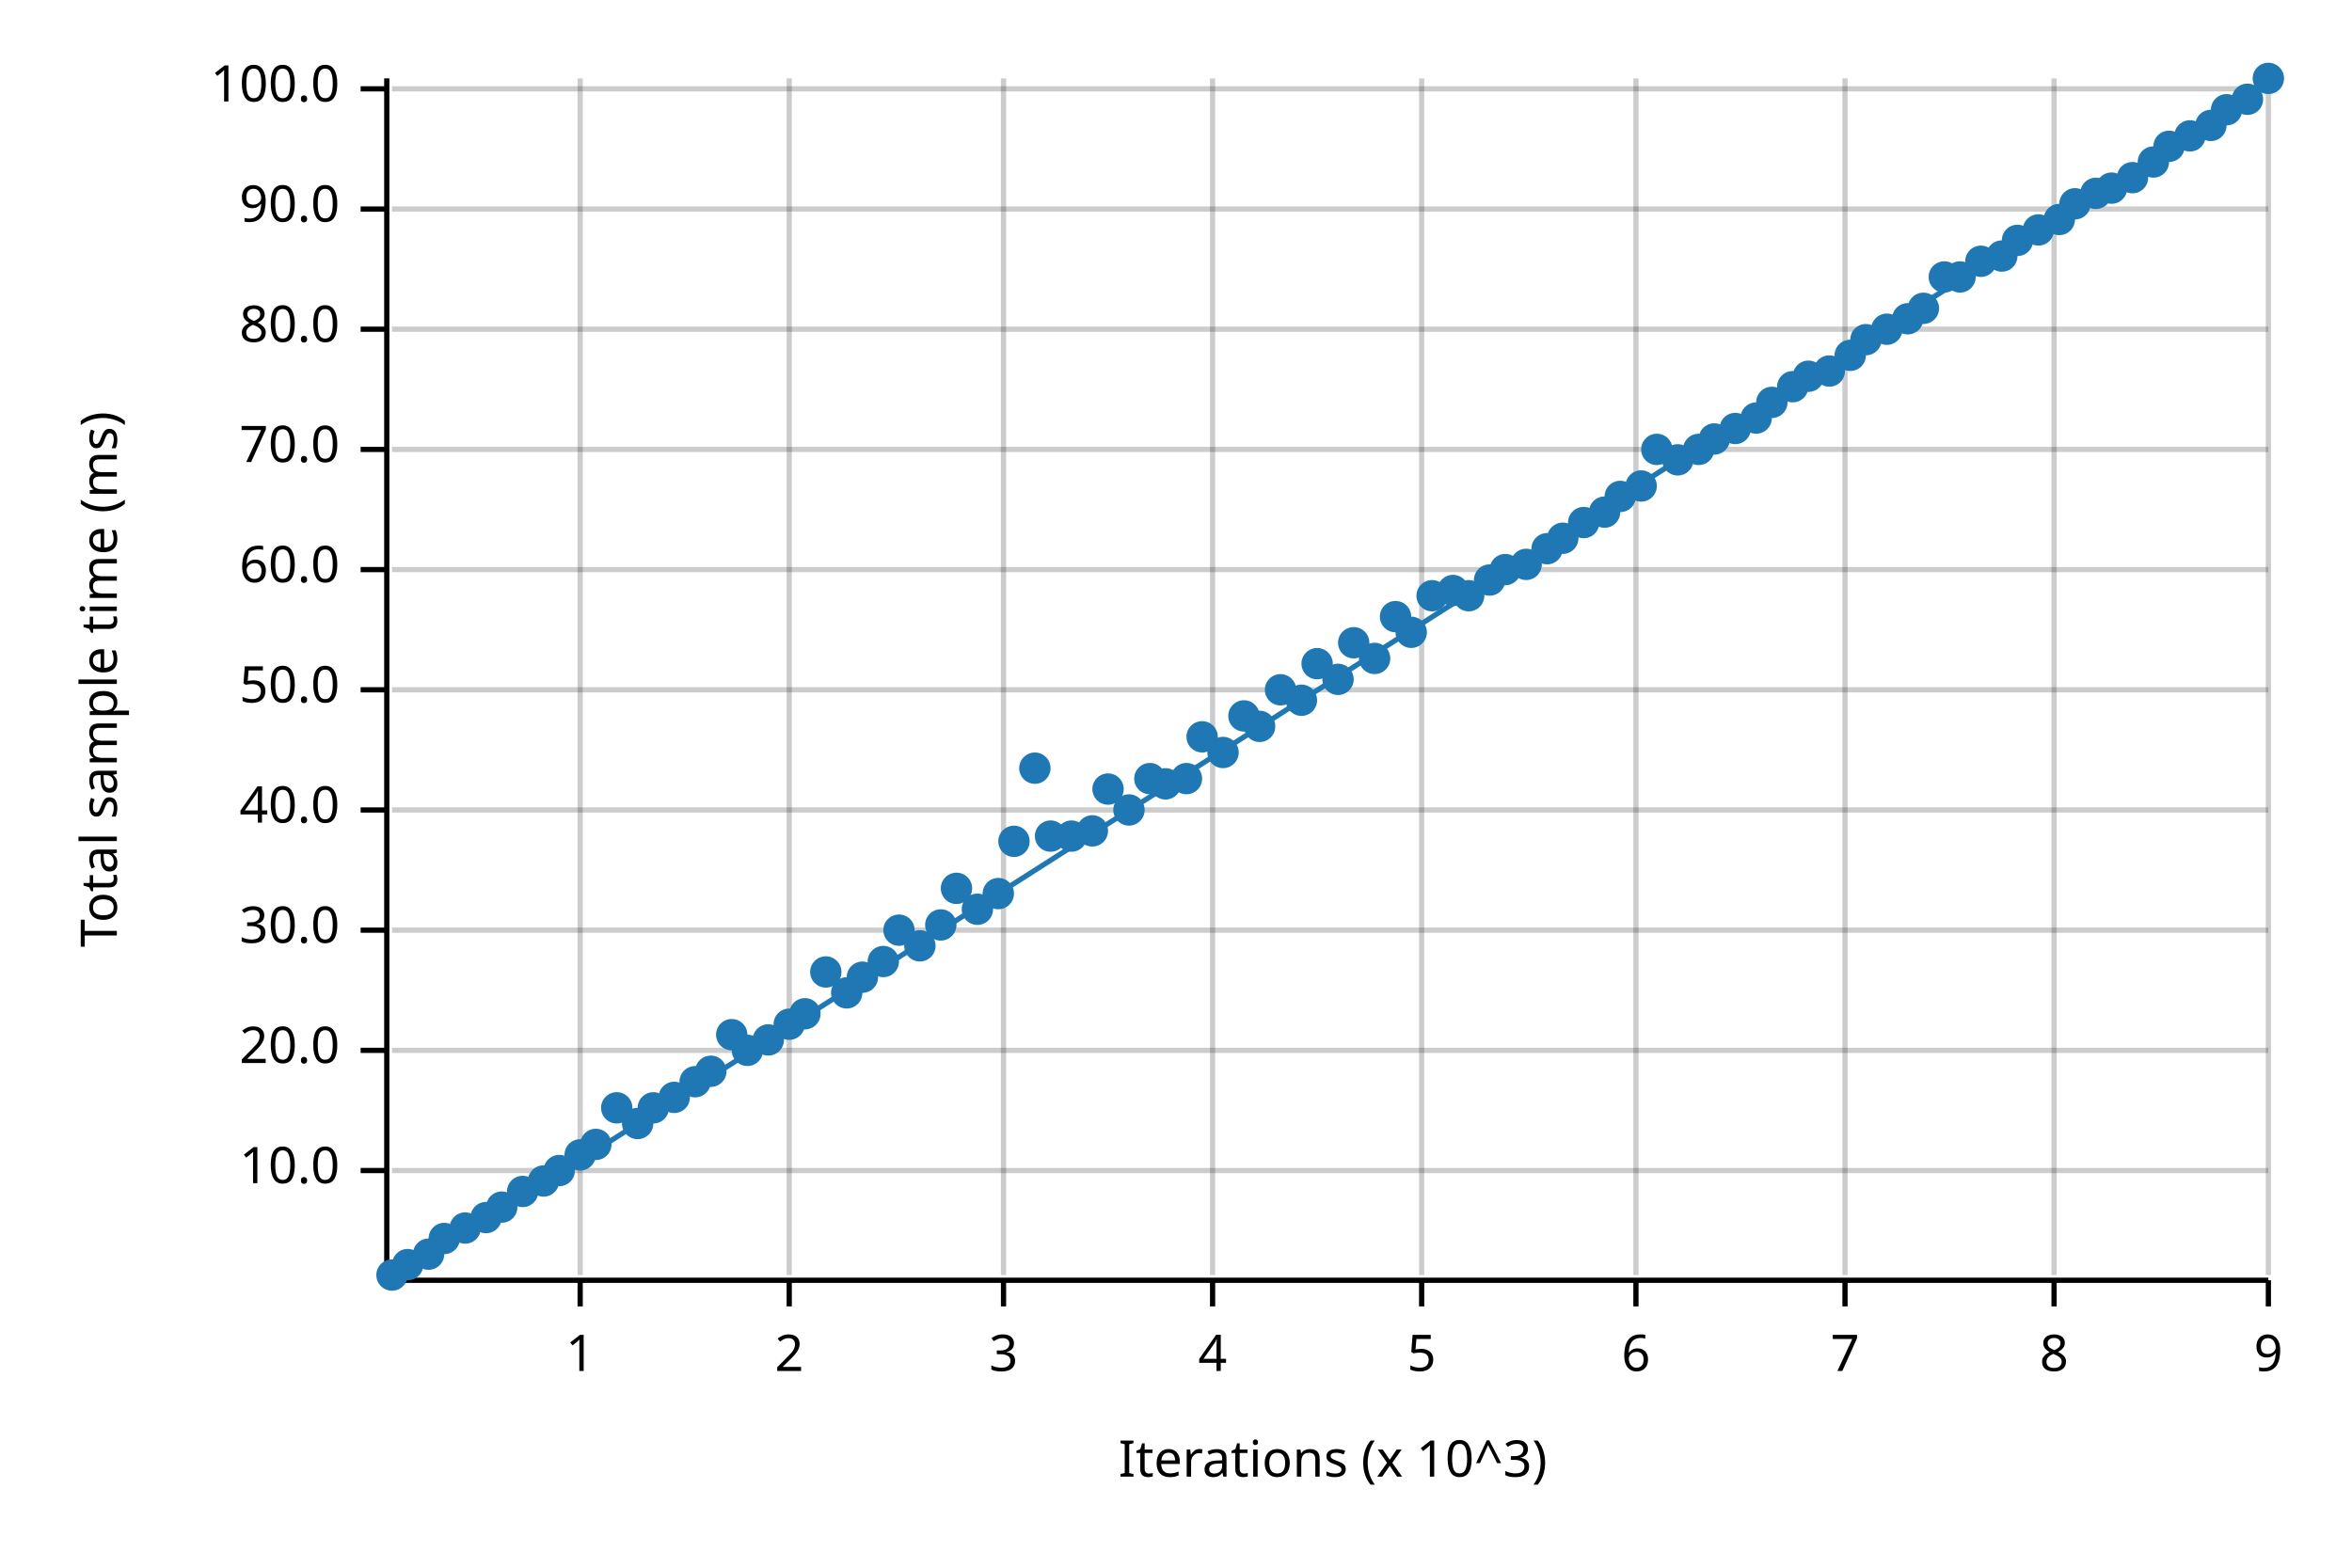
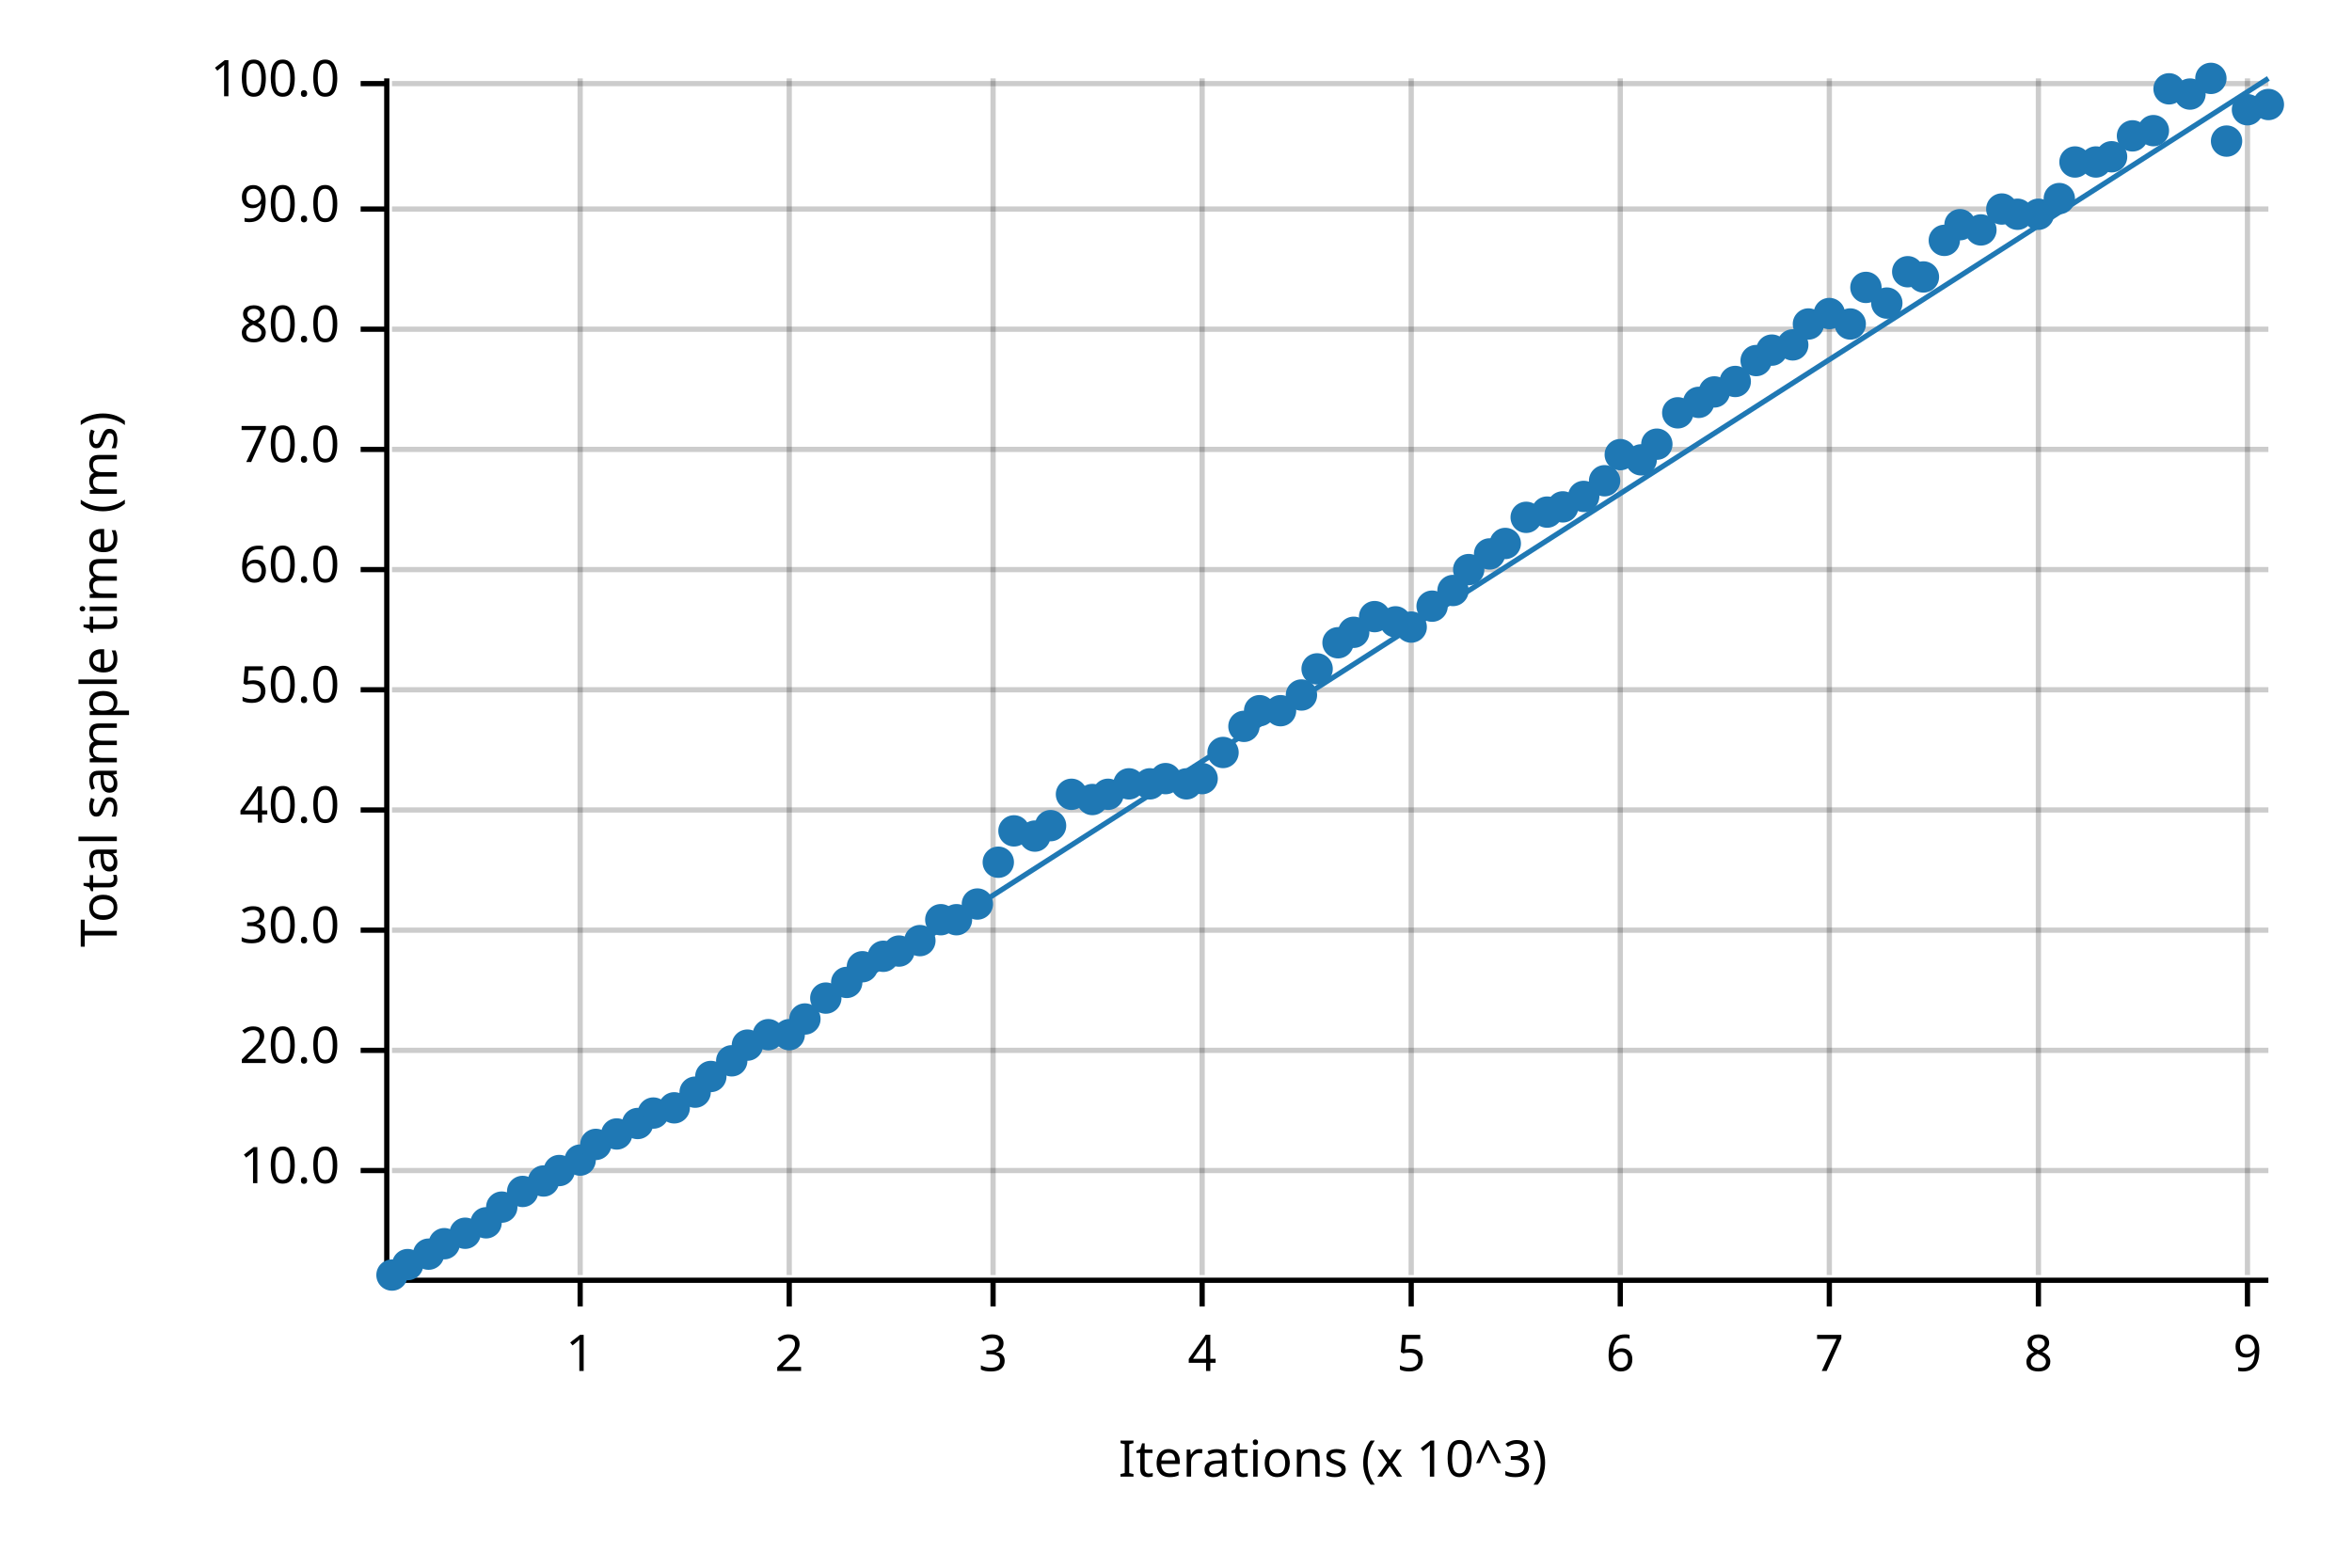
<svg xmlns="http://www.w3.org/2000/svg" width="450" height="300" viewBox="0 0 450 300">
  <text x="15" y="130" dy="0.76em" text-anchor="middle" font-family="sans-serif" font-size="9.677" opacity="1" fill="#000000" transform="rotate(270, 15, 130)">
Total sample time (ms)
</text>
  <text x="255" y="285" dy="-0.5ex" text-anchor="middle" font-family="sans-serif" font-size="9.677" opacity="1" fill="#000000">
Iterations (x 10^3)
</text>
  <line opacity="0.2" stroke="#000000" stroke-width="1" x1="111" y1="244" x2="111" y2="15" />
  <line opacity="0.2" stroke="#000000" stroke-width="1" x1="151" y1="244" x2="151" y2="15" />
-   <line opacity="0.2" stroke="#000000" stroke-width="1" x1="192" y1="244" x2="192" y2="15" />
-   <line opacity="0.2" stroke="#000000" stroke-width="1" x1="232" y1="244" x2="232" y2="15" />
-   <line opacity="0.2" stroke="#000000" stroke-width="1" x1="272" y1="244" x2="272" y2="15" />
-   <line opacity="0.2" stroke="#000000" stroke-width="1" x1="313" y1="244" x2="313" y2="15" />
-   <line opacity="0.2" stroke="#000000" stroke-width="1" x1="353" y1="244" x2="353" y2="15" />
-   <line opacity="0.2" stroke="#000000" stroke-width="1" x1="393" y1="244" x2="393" y2="15" />
-   <line opacity="0.2" stroke="#000000" stroke-width="1" x1="434" y1="244" x2="434" y2="15" />
+   <line opacity="0.2" stroke="#000000" stroke-width="1" x1="190" y1="244" x2="190" y2="15" />
+   <line opacity="0.2" stroke="#000000" stroke-width="1" x1="230" y1="244" x2="230" y2="15" />
+   <line opacity="0.2" stroke="#000000" stroke-width="1" x1="270" y1="244" x2="270" y2="15" />
+   <line opacity="0.2" stroke="#000000" stroke-width="1" x1="310" y1="244" x2="310" y2="15" />
+   <line opacity="0.2" stroke="#000000" stroke-width="1" x1="350" y1="244" x2="350" y2="15" />
+   <line opacity="0.2" stroke="#000000" stroke-width="1" x1="390" y1="244" x2="390" y2="15" />
+   <line opacity="0.2" stroke="#000000" stroke-width="1" x1="430" y1="244" x2="430" y2="15" />
  <line opacity="0.2" stroke="#000000" stroke-width="1" x1="75" y1="224" x2="434" y2="224" />
  <line opacity="0.2" stroke="#000000" stroke-width="1" x1="75" y1="201" x2="434" y2="201" />
  <line opacity="0.2" stroke="#000000" stroke-width="1" x1="75" y1="178" x2="434" y2="178" />
  <line opacity="0.2" stroke="#000000" stroke-width="1" x1="75" y1="155" x2="434" y2="155" />
  <line opacity="0.2" stroke="#000000" stroke-width="1" x1="75" y1="132" x2="434" y2="132" />
  <line opacity="0.2" stroke="#000000" stroke-width="1" x1="75" y1="109" x2="434" y2="109" />
  <line opacity="0.2" stroke="#000000" stroke-width="1" x1="75" y1="86" x2="434" y2="86" />
  <line opacity="0.2" stroke="#000000" stroke-width="1" x1="75" y1="63" x2="434" y2="63" />
  <line opacity="0.2" stroke="#000000" stroke-width="1" x1="75" y1="40" x2="434" y2="40" />
-   <line opacity="0.2" stroke="#000000" stroke-width="1" x1="75" y1="17" x2="434" y2="17" />
+   <line opacity="0.2" stroke="#000000" stroke-width="1" x1="75" y1="16" x2="434" y2="16" />
  <polyline fill="none" opacity="1" stroke="#000000" stroke-width="1" points="74,15 74,244 " />
  <text x="65" y="224" dy="0.5ex" text-anchor="end" font-family="sans-serif" font-size="9.677" opacity="1" fill="#000000">
10.0
</text>
  <polyline fill="none" opacity="1" stroke="#000000" stroke-width="1" points="69,224 74,224 " />
  <text x="65" y="201" dy="0.5ex" text-anchor="end" font-family="sans-serif" font-size="9.677" opacity="1" fill="#000000">
20.0
</text>
  <polyline fill="none" opacity="1" stroke="#000000" stroke-width="1" points="69,201 74,201 " />
  <text x="65" y="178" dy="0.5ex" text-anchor="end" font-family="sans-serif" font-size="9.677" opacity="1" fill="#000000">
30.0
</text>
  <polyline fill="none" opacity="1" stroke="#000000" stroke-width="1" points="69,178 74,178 " />
  <text x="65" y="155" dy="0.5ex" text-anchor="end" font-family="sans-serif" font-size="9.677" opacity="1" fill="#000000">
40.0
</text>
  <polyline fill="none" opacity="1" stroke="#000000" stroke-width="1" points="69,155 74,155 " />
  <text x="65" y="132" dy="0.5ex" text-anchor="end" font-family="sans-serif" font-size="9.677" opacity="1" fill="#000000">
50.0
</text>
  <polyline fill="none" opacity="1" stroke="#000000" stroke-width="1" points="69,132 74,132 " />
  <text x="65" y="109" dy="0.5ex" text-anchor="end" font-family="sans-serif" font-size="9.677" opacity="1" fill="#000000">
60.0
</text>
  <polyline fill="none" opacity="1" stroke="#000000" stroke-width="1" points="69,109 74,109 " />
  <text x="65" y="86" dy="0.5ex" text-anchor="end" font-family="sans-serif" font-size="9.677" opacity="1" fill="#000000">
70.0
</text>
  <polyline fill="none" opacity="1" stroke="#000000" stroke-width="1" points="69,86 74,86 " />
  <text x="65" y="63" dy="0.5ex" text-anchor="end" font-family="sans-serif" font-size="9.677" opacity="1" fill="#000000">
80.0
</text>
  <polyline fill="none" opacity="1" stroke="#000000" stroke-width="1" points="69,63 74,63 " />
  <text x="65" y="40" dy="0.5ex" text-anchor="end" font-family="sans-serif" font-size="9.677" opacity="1" fill="#000000">
90.0
</text>
  <polyline fill="none" opacity="1" stroke="#000000" stroke-width="1" points="69,40 74,40 " />
-   <text x="65" y="17" dy="0.5ex" text-anchor="end" font-family="sans-serif" font-size="9.677" opacity="1" fill="#000000">
+   <text x="65" y="16" dy="0.5ex" text-anchor="end" font-family="sans-serif" font-size="9.677" opacity="1" fill="#000000">
100.0
</text>
-   <polyline fill="none" opacity="1" stroke="#000000" stroke-width="1" points="69,17 74,17 " />
+   <polyline fill="none" opacity="1" stroke="#000000" stroke-width="1" points="69,16 74,16 " />
  <polyline fill="none" opacity="1" stroke="#000000" stroke-width="1" points="75,245 434,245 " />
  <text x="111" y="255" dy="0.76em" text-anchor="middle" font-family="sans-serif" font-size="9.677" opacity="1" fill="#000000">
1
</text>
  <polyline fill="none" opacity="1" stroke="#000000" stroke-width="1" points="111,245 111,250 " />
  <text x="151" y="255" dy="0.76em" text-anchor="middle" font-family="sans-serif" font-size="9.677" opacity="1" fill="#000000">
2
</text>
  <polyline fill="none" opacity="1" stroke="#000000" stroke-width="1" points="151,245 151,250 " />
-   <text x="192" y="255" dy="0.76em" text-anchor="middle" font-family="sans-serif" font-size="9.677" opacity="1" fill="#000000">
+   <text x="190" y="255" dy="0.76em" text-anchor="middle" font-family="sans-serif" font-size="9.677" opacity="1" fill="#000000">
3
</text>
-   <polyline fill="none" opacity="1" stroke="#000000" stroke-width="1" points="192,245 192,250 " />
-   <text x="232" y="255" dy="0.76em" text-anchor="middle" font-family="sans-serif" font-size="9.677" opacity="1" fill="#000000">
+   <polyline fill="none" opacity="1" stroke="#000000" stroke-width="1" points="190,245 190,250 " />
+   <text x="230" y="255" dy="0.76em" text-anchor="middle" font-family="sans-serif" font-size="9.677" opacity="1" fill="#000000">
4
</text>
-   <polyline fill="none" opacity="1" stroke="#000000" stroke-width="1" points="232,245 232,250 " />
-   <text x="272" y="255" dy="0.76em" text-anchor="middle" font-family="sans-serif" font-size="9.677" opacity="1" fill="#000000">
+   <polyline fill="none" opacity="1" stroke="#000000" stroke-width="1" points="230,245 230,250 " />
+   <text x="270" y="255" dy="0.76em" text-anchor="middle" font-family="sans-serif" font-size="9.677" opacity="1" fill="#000000">
5
</text>
-   <polyline fill="none" opacity="1" stroke="#000000" stroke-width="1" points="272,245 272,250 " />
-   <text x="313" y="255" dy="0.76em" text-anchor="middle" font-family="sans-serif" font-size="9.677" opacity="1" fill="#000000">
+   <polyline fill="none" opacity="1" stroke="#000000" stroke-width="1" points="270,245 270,250 " />
+   <text x="310" y="255" dy="0.76em" text-anchor="middle" font-family="sans-serif" font-size="9.677" opacity="1" fill="#000000">
6
</text>
-   <polyline fill="none" opacity="1" stroke="#000000" stroke-width="1" points="313,245 313,250 " />
-   <text x="353" y="255" dy="0.76em" text-anchor="middle" font-family="sans-serif" font-size="9.677" opacity="1" fill="#000000">
+   <polyline fill="none" opacity="1" stroke="#000000" stroke-width="1" points="310,245 310,250 " />
+   <text x="350" y="255" dy="0.76em" text-anchor="middle" font-family="sans-serif" font-size="9.677" opacity="1" fill="#000000">
7
</text>
-   <polyline fill="none" opacity="1" stroke="#000000" stroke-width="1" points="353,245 353,250 " />
-   <text x="393" y="255" dy="0.76em" text-anchor="middle" font-family="sans-serif" font-size="9.677" opacity="1" fill="#000000">
+   <polyline fill="none" opacity="1" stroke="#000000" stroke-width="1" points="350,245 350,250 " />
+   <text x="390" y="255" dy="0.76em" text-anchor="middle" font-family="sans-serif" font-size="9.677" opacity="1" fill="#000000">
8
</text>
-   <polyline fill="none" opacity="1" stroke="#000000" stroke-width="1" points="393,245 393,250 " />
-   <text x="434" y="255" dy="0.76em" text-anchor="middle" font-family="sans-serif" font-size="9.677" opacity="1" fill="#000000">
+   <polyline fill="none" opacity="1" stroke="#000000" stroke-width="1" points="390,245 390,250 " />
+   <text x="430" y="255" dy="0.76em" text-anchor="middle" font-family="sans-serif" font-size="9.677" opacity="1" fill="#000000">
9
</text>
-   <polyline fill="none" opacity="1" stroke="#000000" stroke-width="1" points="434,245 434,250 " />
+   <polyline fill="none" opacity="1" stroke="#000000" stroke-width="1" points="430,245 430,250 " />
  <circle cx="75" cy="244" r="3" opacity="1" fill="#1F78B4" stroke="none" stroke-width="1" />
  <circle cx="78" cy="242" r="3" opacity="1" fill="#1F78B4" stroke="none" stroke-width="1" />
  <circle cx="82" cy="240" r="3" opacity="1" fill="#1F78B4" stroke="none" stroke-width="1" />
-   <circle cx="85" cy="237" r="3" opacity="1" fill="#1F78B4" stroke="none" stroke-width="1" />
-   <circle cx="89" cy="235" r="3" opacity="1" fill="#1F78B4" stroke="none" stroke-width="1" />
-   <circle cx="93" cy="233" r="3" opacity="1" fill="#1F78B4" stroke="none" stroke-width="1" />
+   <circle cx="85" cy="238" r="3" opacity="1" fill="#1F78B4" stroke="none" stroke-width="1" />
+   <circle cx="89" cy="236" r="3" opacity="1" fill="#1F78B4" stroke="none" stroke-width="1" />
+   <circle cx="93" cy="234" r="3" opacity="1" fill="#1F78B4" stroke="none" stroke-width="1" />
  <circle cx="96" cy="231" r="3" opacity="1" fill="#1F78B4" stroke="none" stroke-width="1" />
  <circle cx="100" cy="228" r="3" opacity="1" fill="#1F78B4" stroke="none" stroke-width="1" />
  <circle cx="104" cy="226" r="3" opacity="1" fill="#1F78B4" stroke="none" stroke-width="1" />
  <circle cx="107" cy="224" r="3" opacity="1" fill="#1F78B4" stroke="none" stroke-width="1" />
-   <circle cx="111" cy="221" r="3" opacity="1" fill="#1F78B4" stroke="none" stroke-width="1" />
+   <circle cx="111" cy="222" r="3" opacity="1" fill="#1F78B4" stroke="none" stroke-width="1" />
  <circle cx="114" cy="219" r="3" opacity="1" fill="#1F78B4" stroke="none" stroke-width="1" />
-   <circle cx="118" cy="212" r="3" opacity="1" fill="#1F78B4" stroke="none" stroke-width="1" />
+   <circle cx="118" cy="217" r="3" opacity="1" fill="#1F78B4" stroke="none" stroke-width="1" />
  <circle cx="122" cy="215" r="3" opacity="1" fill="#1F78B4" stroke="none" stroke-width="1" />
-   <circle cx="125" cy="212" r="3" opacity="1" fill="#1F78B4" stroke="none" stroke-width="1" />
-   <circle cx="129" cy="210" r="3" opacity="1" fill="#1F78B4" stroke="none" stroke-width="1" />
-   <circle cx="133" cy="207" r="3" opacity="1" fill="#1F78B4" stroke="none" stroke-width="1" />
-   <circle cx="136" cy="205" r="3" opacity="1" fill="#1F78B4" stroke="none" stroke-width="1" />
-   <circle cx="140" cy="198" r="3" opacity="1" fill="#1F78B4" stroke="none" stroke-width="1" />
-   <circle cx="143" cy="201" r="3" opacity="1" fill="#1F78B4" stroke="none" stroke-width="1" />
-   <circle cx="147" cy="199" r="3" opacity="1" fill="#1F78B4" stroke="none" stroke-width="1" />
-   <circle cx="151" cy="196" r="3" opacity="1" fill="#1F78B4" stroke="none" stroke-width="1" />
-   <circle cx="154" cy="194" r="3" opacity="1" fill="#1F78B4" stroke="none" stroke-width="1" />
-   <circle cx="158" cy="186" r="3" opacity="1" fill="#1F78B4" stroke="none" stroke-width="1" />
-   <circle cx="162" cy="190" r="3" opacity="1" fill="#1F78B4" stroke="none" stroke-width="1" />
-   <circle cx="165" cy="187" r="3" opacity="1" fill="#1F78B4" stroke="none" stroke-width="1" />
-   <circle cx="169" cy="184" r="3" opacity="1" fill="#1F78B4" stroke="none" stroke-width="1" />
-   <circle cx="172" cy="178" r="3" opacity="1" fill="#1F78B4" stroke="none" stroke-width="1" />
-   <circle cx="176" cy="181" r="3" opacity="1" fill="#1F78B4" stroke="none" stroke-width="1" />
-   <circle cx="180" cy="177" r="3" opacity="1" fill="#1F78B4" stroke="none" stroke-width="1" />
-   <circle cx="183" cy="170" r="3" opacity="1" fill="#1F78B4" stroke="none" stroke-width="1" />
-   <circle cx="187" cy="174" r="3" opacity="1" fill="#1F78B4" stroke="none" stroke-width="1" />
-   <circle cx="191" cy="171" r="3" opacity="1" fill="#1F78B4" stroke="none" stroke-width="1" />
-   <circle cx="194" cy="161" r="3" opacity="1" fill="#1F78B4" stroke="none" stroke-width="1" />
-   <circle cx="198" cy="147" r="3" opacity="1" fill="#1F78B4" stroke="none" stroke-width="1" />
-   <circle cx="201" cy="160" r="3" opacity="1" fill="#1F78B4" stroke="none" stroke-width="1" />
-   <circle cx="205" cy="160" r="3" opacity="1" fill="#1F78B4" stroke="none" stroke-width="1" />
-   <circle cx="209" cy="159" r="3" opacity="1" fill="#1F78B4" stroke="none" stroke-width="1" />
-   <circle cx="212" cy="151" r="3" opacity="1" fill="#1F78B4" stroke="none" stroke-width="1" />
-   <circle cx="216" cy="155" r="3" opacity="1" fill="#1F78B4" stroke="none" stroke-width="1" />
-   <circle cx="220" cy="149" r="3" opacity="1" fill="#1F78B4" stroke="none" stroke-width="1" />
-   <circle cx="223" cy="150" r="3" opacity="1" fill="#1F78B4" stroke="none" stroke-width="1" />
-   <circle cx="227" cy="149" r="3" opacity="1" fill="#1F78B4" stroke="none" stroke-width="1" />
-   <circle cx="230" cy="141" r="3" opacity="1" fill="#1F78B4" stroke="none" stroke-width="1" />
+   <circle cx="125" cy="213" r="3" opacity="1" fill="#1F78B4" stroke="none" stroke-width="1" />
+   <circle cx="129" cy="212" r="3" opacity="1" fill="#1F78B4" stroke="none" stroke-width="1" />
+   <circle cx="133" cy="209" r="3" opacity="1" fill="#1F78B4" stroke="none" stroke-width="1" />
+   <circle cx="136" cy="206" r="3" opacity="1" fill="#1F78B4" stroke="none" stroke-width="1" />
+   <circle cx="140" cy="203" r="3" opacity="1" fill="#1F78B4" stroke="none" stroke-width="1" />
+   <circle cx="143" cy="200" r="3" opacity="1" fill="#1F78B4" stroke="none" stroke-width="1" />
+   <circle cx="147" cy="198" r="3" opacity="1" fill="#1F78B4" stroke="none" stroke-width="1" />
+   <circle cx="151" cy="198" r="3" opacity="1" fill="#1F78B4" stroke="none" stroke-width="1" />
+   <circle cx="154" cy="195" r="3" opacity="1" fill="#1F78B4" stroke="none" stroke-width="1" />
+   <circle cx="158" cy="191" r="3" opacity="1" fill="#1F78B4" stroke="none" stroke-width="1" />
+   <circle cx="162" cy="188" r="3" opacity="1" fill="#1F78B4" stroke="none" stroke-width="1" />
+   <circle cx="165" cy="185" r="3" opacity="1" fill="#1F78B4" stroke="none" stroke-width="1" />
+   <circle cx="169" cy="183" r="3" opacity="1" fill="#1F78B4" stroke="none" stroke-width="1" />
+   <circle cx="172" cy="182" r="3" opacity="1" fill="#1F78B4" stroke="none" stroke-width="1" />
+   <circle cx="176" cy="180" r="3" opacity="1" fill="#1F78B4" stroke="none" stroke-width="1" />
+   <circle cx="180" cy="176" r="3" opacity="1" fill="#1F78B4" stroke="none" stroke-width="1" />
+   <circle cx="183" cy="176" r="3" opacity="1" fill="#1F78B4" stroke="none" stroke-width="1" />
+   <circle cx="187" cy="173" r="3" opacity="1" fill="#1F78B4" stroke="none" stroke-width="1" />
+   <circle cx="191" cy="165" r="3" opacity="1" fill="#1F78B4" stroke="none" stroke-width="1" />
+   <circle cx="194" cy="159" r="3" opacity="1" fill="#1F78B4" stroke="none" stroke-width="1" />
+   <circle cx="198" cy="160" r="3" opacity="1" fill="#1F78B4" stroke="none" stroke-width="1" />
+   <circle cx="201" cy="158" r="3" opacity="1" fill="#1F78B4" stroke="none" stroke-width="1" />
+   <circle cx="205" cy="152" r="3" opacity="1" fill="#1F78B4" stroke="none" stroke-width="1" />
+   <circle cx="209" cy="153" r="3" opacity="1" fill="#1F78B4" stroke="none" stroke-width="1" />
+   <circle cx="212" cy="152" r="3" opacity="1" fill="#1F78B4" stroke="none" stroke-width="1" />
+   <circle cx="216" cy="150" r="3" opacity="1" fill="#1F78B4" stroke="none" stroke-width="1" />
+   <circle cx="220" cy="150" r="3" opacity="1" fill="#1F78B4" stroke="none" stroke-width="1" />
+   <circle cx="223" cy="149" r="3" opacity="1" fill="#1F78B4" stroke="none" stroke-width="1" />
+   <circle cx="227" cy="150" r="3" opacity="1" fill="#1F78B4" stroke="none" stroke-width="1" />
+   <circle cx="230" cy="149" r="3" opacity="1" fill="#1F78B4" stroke="none" stroke-width="1" />
  <circle cx="234" cy="144" r="3" opacity="1" fill="#1F78B4" stroke="none" stroke-width="1" />
-   <circle cx="238" cy="137" r="3" opacity="1" fill="#1F78B4" stroke="none" stroke-width="1" />
-   <circle cx="241" cy="139" r="3" opacity="1" fill="#1F78B4" stroke="none" stroke-width="1" />
-   <circle cx="245" cy="132" r="3" opacity="1" fill="#1F78B4" stroke="none" stroke-width="1" />
-   <circle cx="249" cy="134" r="3" opacity="1" fill="#1F78B4" stroke="none" stroke-width="1" />
-   <circle cx="252" cy="127" r="3" opacity="1" fill="#1F78B4" stroke="none" stroke-width="1" />
-   <circle cx="256" cy="130" r="3" opacity="1" fill="#1F78B4" stroke="none" stroke-width="1" />
-   <circle cx="259" cy="123" r="3" opacity="1" fill="#1F78B4" stroke="none" stroke-width="1" />
-   <circle cx="263" cy="126" r="3" opacity="1" fill="#1F78B4" stroke="none" stroke-width="1" />
-   <circle cx="267" cy="118" r="3" opacity="1" fill="#1F78B4" stroke="none" stroke-width="1" />
-   <circle cx="270" cy="121" r="3" opacity="1" fill="#1F78B4" stroke="none" stroke-width="1" />
-   <circle cx="274" cy="114" r="3" opacity="1" fill="#1F78B4" stroke="none" stroke-width="1" />
+   <circle cx="238" cy="139" r="3" opacity="1" fill="#1F78B4" stroke="none" stroke-width="1" />
+   <circle cx="241" cy="136" r="3" opacity="1" fill="#1F78B4" stroke="none" stroke-width="1" />
+   <circle cx="245" cy="136" r="3" opacity="1" fill="#1F78B4" stroke="none" stroke-width="1" />
+   <circle cx="249" cy="133" r="3" opacity="1" fill="#1F78B4" stroke="none" stroke-width="1" />
+   <circle cx="252" cy="128" r="3" opacity="1" fill="#1F78B4" stroke="none" stroke-width="1" />
+   <circle cx="256" cy="123" r="3" opacity="1" fill="#1F78B4" stroke="none" stroke-width="1" />
+   <circle cx="259" cy="121" r="3" opacity="1" fill="#1F78B4" stroke="none" stroke-width="1" />
+   <circle cx="263" cy="118" r="3" opacity="1" fill="#1F78B4" stroke="none" stroke-width="1" />
+   <circle cx="267" cy="119" r="3" opacity="1" fill="#1F78B4" stroke="none" stroke-width="1" />
+   <circle cx="270" cy="120" r="3" opacity="1" fill="#1F78B4" stroke="none" stroke-width="1" />
+   <circle cx="274" cy="116" r="3" opacity="1" fill="#1F78B4" stroke="none" stroke-width="1" />
  <circle cx="278" cy="113" r="3" opacity="1" fill="#1F78B4" stroke="none" stroke-width="1" />
-   <circle cx="281" cy="114" r="3" opacity="1" fill="#1F78B4" stroke="none" stroke-width="1" />
-   <circle cx="285" cy="111" r="3" opacity="1" fill="#1F78B4" stroke="none" stroke-width="1" />
-   <circle cx="288" cy="109" r="3" opacity="1" fill="#1F78B4" stroke="none" stroke-width="1" />
-   <circle cx="292" cy="108" r="3" opacity="1" fill="#1F78B4" stroke="none" stroke-width="1" />
-   <circle cx="296" cy="105" r="3" opacity="1" fill="#1F78B4" stroke="none" stroke-width="1" />
-   <circle cx="299" cy="103" r="3" opacity="1" fill="#1F78B4" stroke="none" stroke-width="1" />
-   <circle cx="303" cy="100" r="3" opacity="1" fill="#1F78B4" stroke="none" stroke-width="1" />
-   <circle cx="307" cy="98" r="3" opacity="1" fill="#1F78B4" stroke="none" stroke-width="1" />
-   <circle cx="310" cy="95" r="3" opacity="1" fill="#1F78B4" stroke="none" stroke-width="1" />
-   <circle cx="314" cy="93" r="3" opacity="1" fill="#1F78B4" stroke="none" stroke-width="1" />
-   <circle cx="317" cy="86" r="3" opacity="1" fill="#1F78B4" stroke="none" stroke-width="1" />
-   <circle cx="321" cy="88" r="3" opacity="1" fill="#1F78B4" stroke="none" stroke-width="1" />
-   <circle cx="325" cy="86" r="3" opacity="1" fill="#1F78B4" stroke="none" stroke-width="1" />
-   <circle cx="328" cy="84" r="3" opacity="1" fill="#1F78B4" stroke="none" stroke-width="1" />
-   <circle cx="332" cy="82" r="3" opacity="1" fill="#1F78B4" stroke="none" stroke-width="1" />
-   <circle cx="336" cy="80" r="3" opacity="1" fill="#1F78B4" stroke="none" stroke-width="1" />
-   <circle cx="339" cy="77" r="3" opacity="1" fill="#1F78B4" stroke="none" stroke-width="1" />
-   <circle cx="343" cy="74" r="3" opacity="1" fill="#1F78B4" stroke="none" stroke-width="1" />
-   <circle cx="346" cy="72" r="3" opacity="1" fill="#1F78B4" stroke="none" stroke-width="1" />
-   <circle cx="350" cy="71" r="3" opacity="1" fill="#1F78B4" stroke="none" stroke-width="1" />
-   <circle cx="354" cy="68" r="3" opacity="1" fill="#1F78B4" stroke="none" stroke-width="1" />
-   <circle cx="357" cy="65" r="3" opacity="1" fill="#1F78B4" stroke="none" stroke-width="1" />
-   <circle cx="361" cy="63" r="3" opacity="1" fill="#1F78B4" stroke="none" stroke-width="1" />
-   <circle cx="365" cy="61" r="3" opacity="1" fill="#1F78B4" stroke="none" stroke-width="1" />
-   <circle cx="368" cy="59" r="3" opacity="1" fill="#1F78B4" stroke="none" stroke-width="1" />
-   <circle cx="372" cy="53" r="3" opacity="1" fill="#1F78B4" stroke="none" stroke-width="1" />
-   <circle cx="375" cy="53" r="3" opacity="1" fill="#1F78B4" stroke="none" stroke-width="1" />
-   <circle cx="379" cy="50" r="3" opacity="1" fill="#1F78B4" stroke="none" stroke-width="1" />
-   <circle cx="383" cy="49" r="3" opacity="1" fill="#1F78B4" stroke="none" stroke-width="1" />
-   <circle cx="386" cy="46" r="3" opacity="1" fill="#1F78B4" stroke="none" stroke-width="1" />
-   <circle cx="390" cy="44" r="3" opacity="1" fill="#1F78B4" stroke="none" stroke-width="1" />
-   <circle cx="394" cy="42" r="3" opacity="1" fill="#1F78B4" stroke="none" stroke-width="1" />
-   <circle cx="397" cy="39" r="3" opacity="1" fill="#1F78B4" stroke="none" stroke-width="1" />
-   <circle cx="401" cy="37" r="3" opacity="1" fill="#1F78B4" stroke="none" stroke-width="1" />
-   <circle cx="404" cy="36" r="3" opacity="1" fill="#1F78B4" stroke="none" stroke-width="1" />
-   <circle cx="408" cy="34" r="3" opacity="1" fill="#1F78B4" stroke="none" stroke-width="1" />
-   <circle cx="412" cy="31" r="3" opacity="1" fill="#1F78B4" stroke="none" stroke-width="1" />
-   <circle cx="415" cy="28" r="3" opacity="1" fill="#1F78B4" stroke="none" stroke-width="1" />
-   <circle cx="419" cy="26" r="3" opacity="1" fill="#1F78B4" stroke="none" stroke-width="1" />
-   <circle cx="423" cy="24" r="3" opacity="1" fill="#1F78B4" stroke="none" stroke-width="1" />
-   <circle cx="426" cy="21" r="3" opacity="1" fill="#1F78B4" stroke="none" stroke-width="1" />
-   <circle cx="430" cy="19" r="3" opacity="1" fill="#1F78B4" stroke="none" stroke-width="1" />
-   <circle cx="434" cy="15" r="3" opacity="1" fill="#1F78B4" stroke="none" stroke-width="1" />
-   <polyline fill="none" opacity="1" stroke="#1F78B4" stroke-width="1" points="75,245 434,16 " />
-   <polygon opacity="0.25" fill="#1F78B4" points="75,245 434,16 434,15 " />
+   <circle cx="281" cy="109" r="3" opacity="1" fill="#1F78B4" stroke="none" stroke-width="1" />
+   <circle cx="285" cy="106" r="3" opacity="1" fill="#1F78B4" stroke="none" stroke-width="1" />
+   <circle cx="288" cy="104" r="3" opacity="1" fill="#1F78B4" stroke="none" stroke-width="1" />
+   <circle cx="292" cy="99" r="3" opacity="1" fill="#1F78B4" stroke="none" stroke-width="1" />
+   <circle cx="296" cy="98" r="3" opacity="1" fill="#1F78B4" stroke="none" stroke-width="1" />
+   <circle cx="299" cy="97" r="3" opacity="1" fill="#1F78B4" stroke="none" stroke-width="1" />
+   <circle cx="303" cy="95" r="3" opacity="1" fill="#1F78B4" stroke="none" stroke-width="1" />
+   <circle cx="307" cy="92" r="3" opacity="1" fill="#1F78B4" stroke="none" stroke-width="1" />
+   <circle cx="310" cy="87" r="3" opacity="1" fill="#1F78B4" stroke="none" stroke-width="1" />
+   <circle cx="314" cy="88" r="3" opacity="1" fill="#1F78B4" stroke="none" stroke-width="1" />
+   <circle cx="317" cy="85" r="3" opacity="1" fill="#1F78B4" stroke="none" stroke-width="1" />
+   <circle cx="321" cy="79" r="3" opacity="1" fill="#1F78B4" stroke="none" stroke-width="1" />
+   <circle cx="325" cy="77" r="3" opacity="1" fill="#1F78B4" stroke="none" stroke-width="1" />
+   <circle cx="328" cy="75" r="3" opacity="1" fill="#1F78B4" stroke="none" stroke-width="1" />
+   <circle cx="332" cy="73" r="3" opacity="1" fill="#1F78B4" stroke="none" stroke-width="1" />
+   <circle cx="336" cy="69" r="3" opacity="1" fill="#1F78B4" stroke="none" stroke-width="1" />
+   <circle cx="339" cy="67" r="3" opacity="1" fill="#1F78B4" stroke="none" stroke-width="1" />
+   <circle cx="343" cy="66" r="3" opacity="1" fill="#1F78B4" stroke="none" stroke-width="1" />
+   <circle cx="346" cy="62" r="3" opacity="1" fill="#1F78B4" stroke="none" stroke-width="1" />
+   <circle cx="350" cy="60" r="3" opacity="1" fill="#1F78B4" stroke="none" stroke-width="1" />
+   <circle cx="354" cy="62" r="3" opacity="1" fill="#1F78B4" stroke="none" stroke-width="1" />
+   <circle cx="357" cy="55" r="3" opacity="1" fill="#1F78B4" stroke="none" stroke-width="1" />
+   <circle cx="361" cy="58" r="3" opacity="1" fill="#1F78B4" stroke="none" stroke-width="1" />
+   <circle cx="365" cy="52" r="3" opacity="1" fill="#1F78B4" stroke="none" stroke-width="1" />
+   <circle cx="368" cy="53" r="3" opacity="1" fill="#1F78B4" stroke="none" stroke-width="1" />
+   <circle cx="372" cy="46" r="3" opacity="1" fill="#1F78B4" stroke="none" stroke-width="1" />
+   <circle cx="375" cy="43" r="3" opacity="1" fill="#1F78B4" stroke="none" stroke-width="1" />
+   <circle cx="379" cy="44" r="3" opacity="1" fill="#1F78B4" stroke="none" stroke-width="1" />
+   <circle cx="383" cy="40" r="3" opacity="1" fill="#1F78B4" stroke="none" stroke-width="1" />
+   <circle cx="386" cy="41" r="3" opacity="1" fill="#1F78B4" stroke="none" stroke-width="1" />
+   <circle cx="390" cy="41" r="3" opacity="1" fill="#1F78B4" stroke="none" stroke-width="1" />
+   <circle cx="394" cy="38" r="3" opacity="1" fill="#1F78B4" stroke="none" stroke-width="1" />
+   <circle cx="397" cy="31" r="3" opacity="1" fill="#1F78B4" stroke="none" stroke-width="1" />
+   <circle cx="401" cy="31" r="3" opacity="1" fill="#1F78B4" stroke="none" stroke-width="1" />
+   <circle cx="404" cy="30" r="3" opacity="1" fill="#1F78B4" stroke="none" stroke-width="1" />
+   <circle cx="408" cy="26" r="3" opacity="1" fill="#1F78B4" stroke="none" stroke-width="1" />
+   <circle cx="412" cy="25" r="3" opacity="1" fill="#1F78B4" stroke="none" stroke-width="1" />
+   <circle cx="415" cy="17" r="3" opacity="1" fill="#1F78B4" stroke="none" stroke-width="1" />
+   <circle cx="419" cy="18" r="3" opacity="1" fill="#1F78B4" stroke="none" stroke-width="1" />
+   <circle cx="423" cy="15" r="3" opacity="1" fill="#1F78B4" stroke="none" stroke-width="1" />
+   <circle cx="426" cy="27" r="3" opacity="1" fill="#1F78B4" stroke="none" stroke-width="1" />
+   <circle cx="430" cy="21" r="3" opacity="1" fill="#1F78B4" stroke="none" stroke-width="1" />
+   <circle cx="434" cy="20" r="3" opacity="1" fill="#1F78B4" stroke="none" stroke-width="1" />
+   <polyline fill="none" opacity="1" stroke="#1F78B4" stroke-width="1" points="75,245 434,15 " />
+   <polygon opacity="0.25" fill="#1F78B4" points="75,245 434,15 434,15 " />
</svg>
